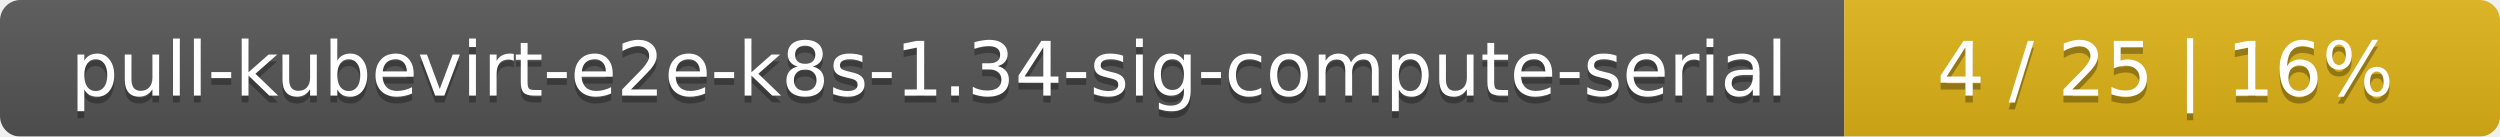
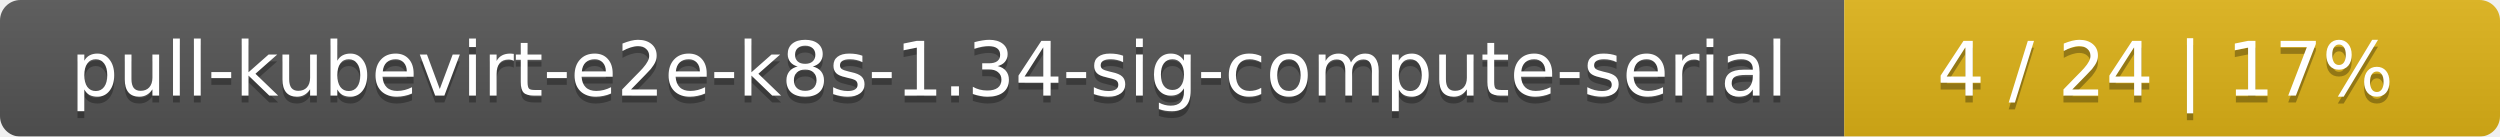
<svg xmlns="http://www.w3.org/2000/svg" width="366" height="20">
  <linearGradient id="smooth" x2="0" y2="100%">
    <stop offset="0" stop-color="#bbb" stop-opacity=".1" />
    <stop offset="1" stop-opacity=".1" />
  </linearGradient>
  <mask id="round">
    <rect width="366" height="20" rx="3" fill="#fff" />
  </mask>
  <g mask="url(#round)">
    <rect width="270" height="20" fill="#555" />
    <rect x="270" width="96" height="20" fill="#dfb317" />
    <rect width="366" height="20" fill="url(#smooth)" />
  </g>
  <g fill="#fff" text-anchor="middle" font-family="DejaVu Sans,Verdana,Geneva,sans-serif" font-size="11">
    <text x="136" y="15" fill="#010101" fill-opacity=".3">pull-kubevirt-e2e-k8s-1.34-sig-compute-serial</text>
    <text x="136" y="14">pull-kubevirt-e2e-k8s-1.34-sig-compute-serial</text>
-     <text x="317" y="15" fill="#010101" fill-opacity=".3">4 / 25    |    16%</text>
-     <text x="317" y="14">4 / 25    |    16%</text>
+     <text x="317" y="15" fill="#010101" fill-opacity=".3">4 / 24    |    17%</text>
+     <text x="317" y="14">4 / 24    |    17%</text>
  </g>
</svg>
